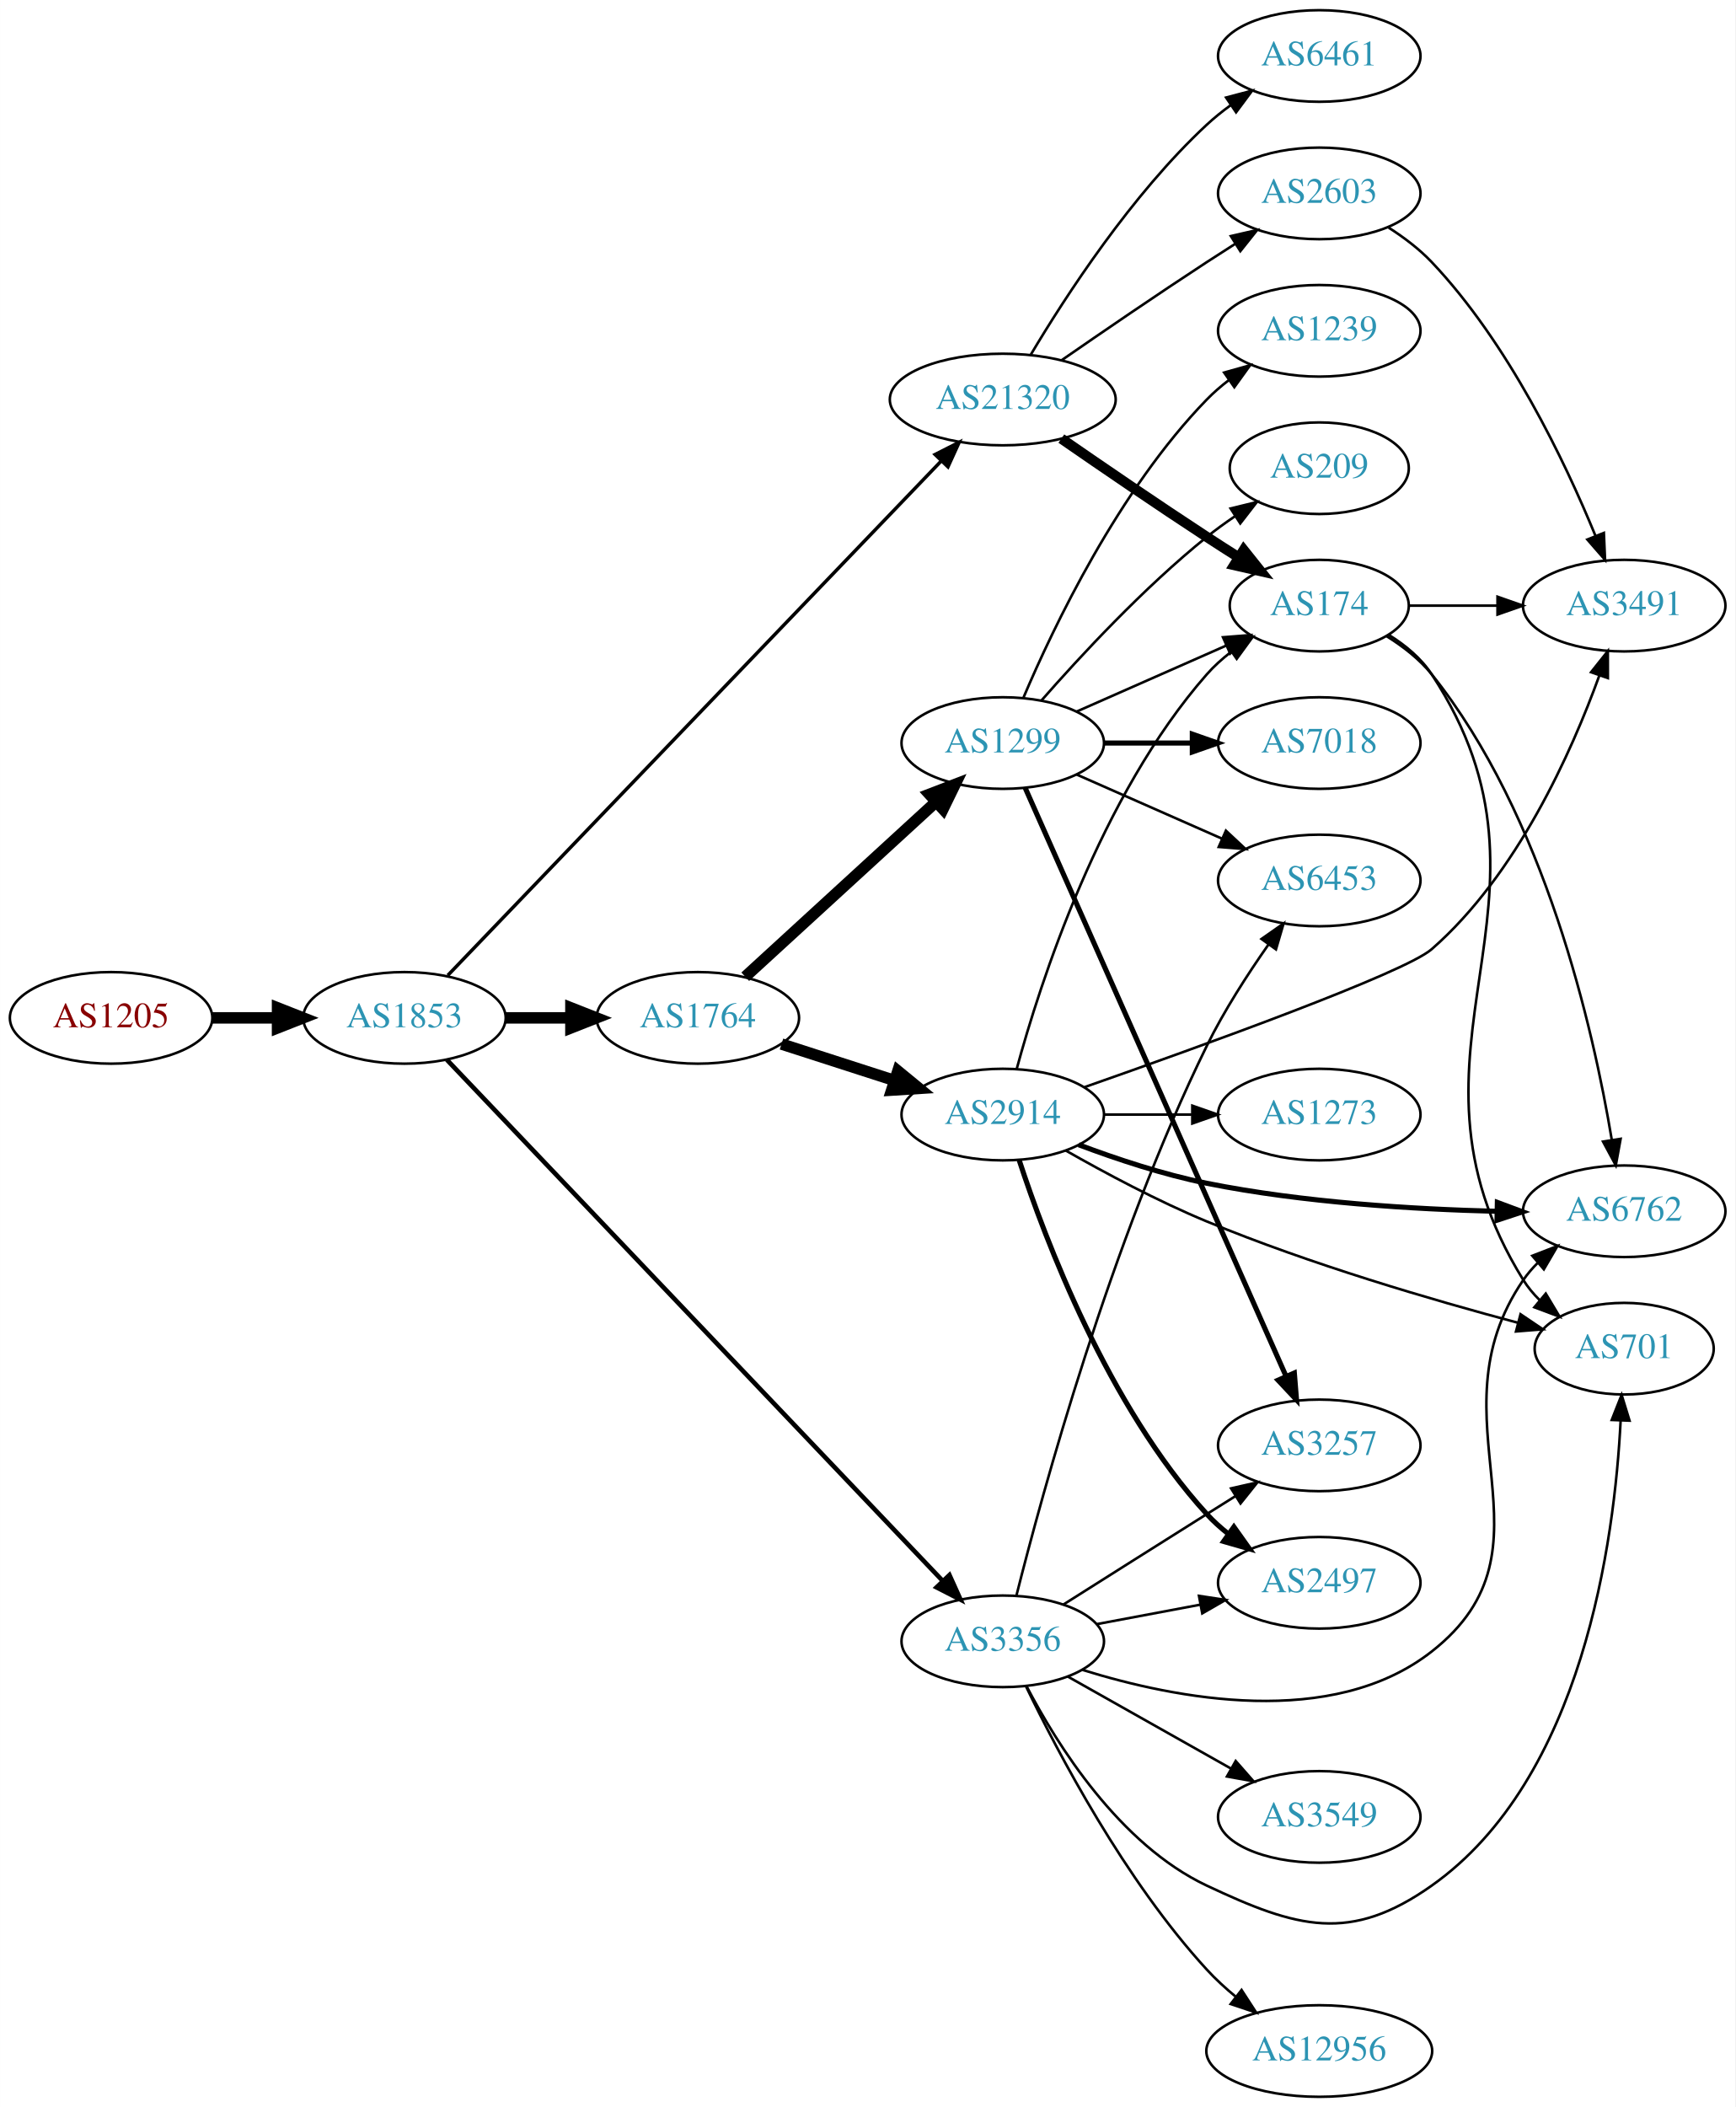
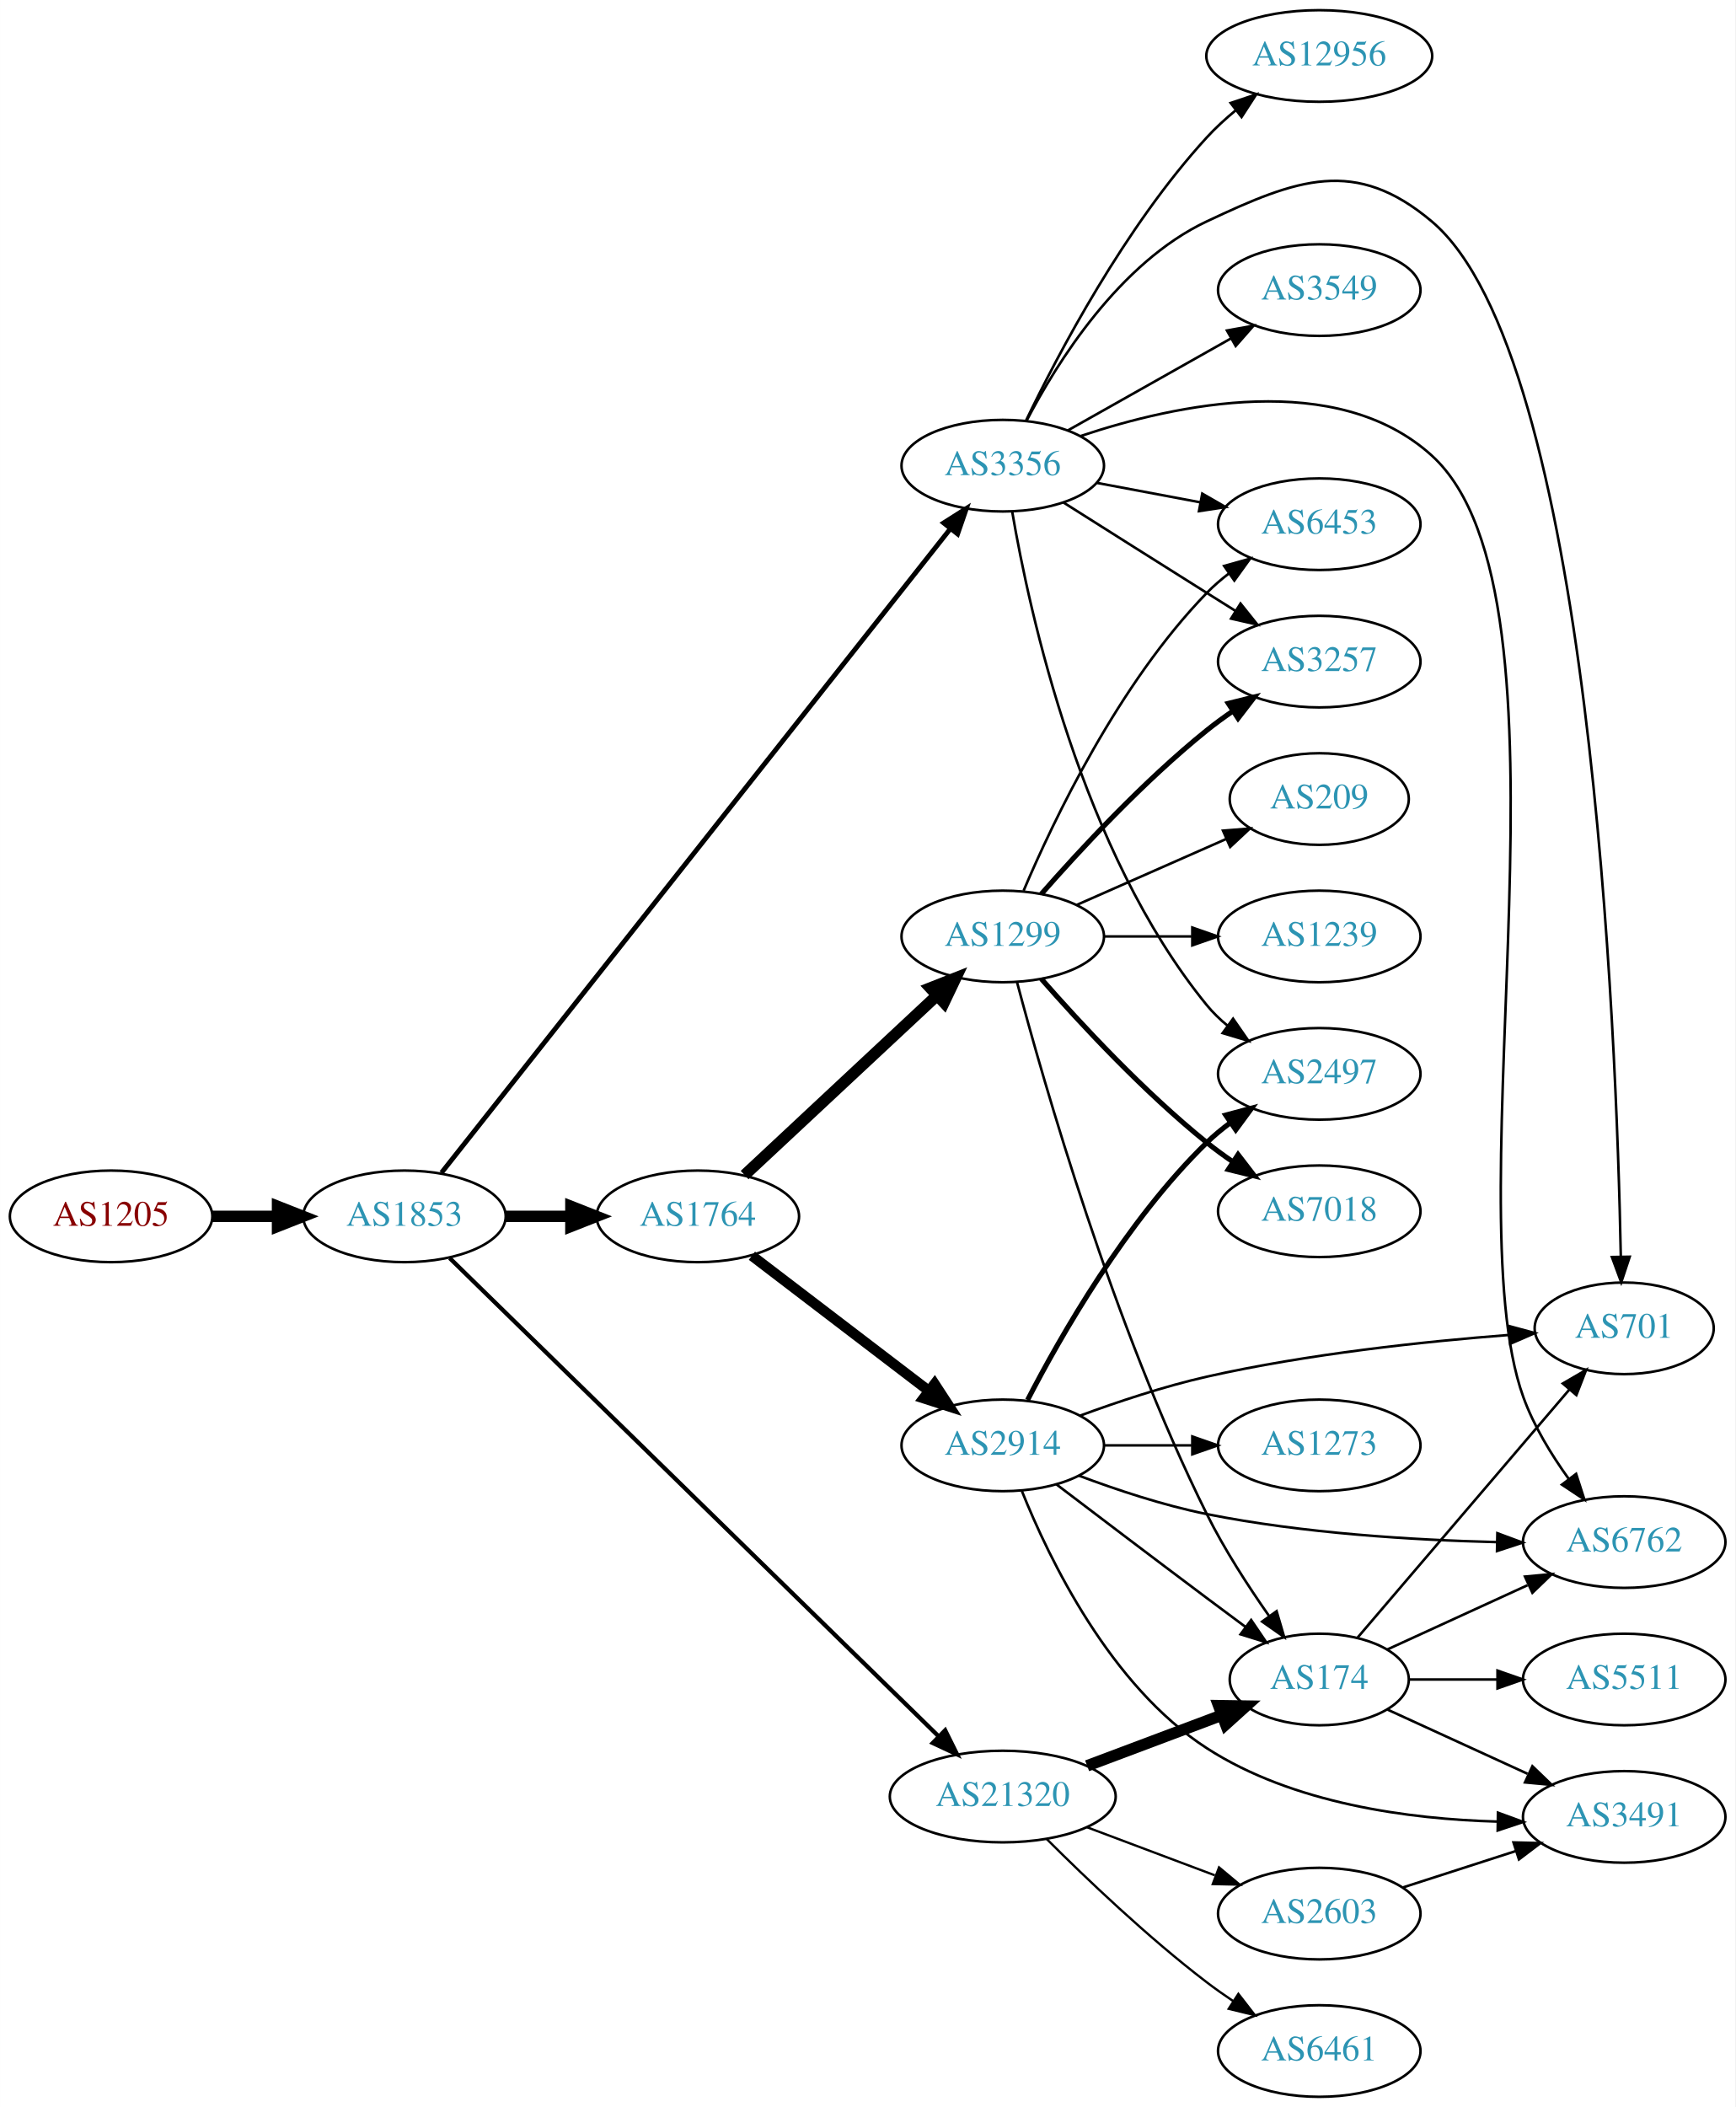
<svg xmlns="http://www.w3.org/2000/svg" xmlns:xlink="http://www.w3.org/1999/xlink" width="682pt" height="828pt" viewBox="0.00 0.00 681.96 828.00">
  <g id="graph0" class="graph" transform="scale(1 1) rotate(0) translate(4 824)">
    <polygon fill="white" stroke="none" points="-4,4 -4,-824 677.956,-824 677.956,4 -4,4" />
    <g id="node1" class="node">
      <g id="a_node1">
        <a xlink:href="/asn/1205" xlink:title="AS1205 ~ University Linz [AT]">
-           <ellipse fill="#ffffff" stroke="black" cx="39.647" cy="-424" rx="39.794" ry="18" />
-           <text text-anchor="middle" x="39.647" y="-420.3" font-family="Times,serif" font-size="14.00" fill="#880000">AS1205</text>
+           <ellipse fill="#ffffff" stroke="black" cx="39.647" cy="-346" rx="39.794" ry="18" />
+           <text text-anchor="middle" x="39.647" y="-342.3" font-family="Times,serif" font-size="14.00" fill="#880000">AS1205</text>
        </a>
      </g>
    </g>
    <g id="node2" class="node">
      <g id="a_node2">
        <a xlink:href="/asn/1853" xlink:title="AS1853 ~ ACOnet Backbone [AT]">
-           <ellipse fill="#ffffff" stroke="black" cx="154.939" cy="-424" rx="39.794" ry="18" />
-           <text text-anchor="middle" x="154.939" y="-420.3" font-family="Times,serif" font-size="14.00" fill="#2c94b3">AS1853</text>
+           <ellipse fill="#ffffff" stroke="black" cx="154.939" cy="-346" rx="39.794" ry="18" />
+           <text text-anchor="middle" x="154.939" y="-342.3" font-family="Times,serif" font-size="14.00" fill="#2c94b3">AS1853</text>
        </a>
      </g>
    </g>
    <g id="edge1" class="edge">
-       <path fill="none" stroke="black" stroke-width="4.5" d="M79.319,-424C87.522,-424 96.286,-424 104.818,-424" />
-       <polygon fill="black" stroke="black" stroke-width="4.5" points="105.057,-427.938 115.057,-424 105.057,-420.063 105.057,-427.938" />
+       <path fill="none" stroke="black" stroke-width="4.5" d="M79.319,-346C87.522,-346 96.286,-346 104.818,-346" />
+       <polygon fill="black" stroke="black" stroke-width="4.5" points="105.057,-349.938 115.057,-346 105.057,-342.063 105.057,-349.938" />
    </g>
    <g id="node3" class="node">
      <g id="a_node3">
-         <a xlink:href="/asn/21320" xlink:title="AS21320 ~ GEANT Vereniging [EU]">
-           <ellipse fill="#ffffff" stroke="black" cx="390.075" cy="-667" rx="44.393" ry="18" />
-           <text text-anchor="middle" x="390.075" y="-663.3" font-family="Times,serif" font-size="14.00" fill="#2c94b3">AS21320</text>
+         <a xlink:href="/asn/1764" xlink:title="AS1764 ~ NEXTLAYER-AS [AT]">
+           <ellipse fill="#ffffff" stroke="black" cx="270.232" cy="-346" rx="39.794" ry="18" />
+           <text text-anchor="middle" x="270.232" y="-342.3" font-family="Times,serif" font-size="14.00" fill="#2c94b3">AS1764</text>
        </a>
      </g>
    </g>
    <g id="edge2" class="edge">
-       <path fill="none" stroke="black" stroke-width="1.35" d="M171.964,-440.702C212.391,-482.84 318.661,-593.607 365.885,-642.829" />
-       <polygon fill="black" stroke="black" stroke-width="1.35" points="363.49,-645.388 372.938,-650.181 368.541,-640.542 363.49,-645.388" />
+       <path fill="none" stroke="black" stroke-width="4.5" d="M194.612,-346C202.815,-346 211.579,-346 220.111,-346" />
+       <polygon fill="black" stroke="black" stroke-width="4.5" points="220.35,-349.938 230.35,-346 220.35,-342.063 220.35,-349.938" />
    </g>
    <g id="node4" class="node">
      <g id="a_node4">
-         <a xlink:href="/asn/1764" xlink:title="AS1764 ~ NEXTLAYER-AS [AT]">
-           <ellipse fill="#ffffff" stroke="black" cx="270.232" cy="-424" rx="39.794" ry="18" />
-           <text text-anchor="middle" x="270.232" y="-420.3" font-family="Times,serif" font-size="14.00" fill="#2c94b3">AS1764</text>
+         <a xlink:href="/asn/3356" xlink:title="AS3356 ~ Level 3 Parent, LLC [US]">
+           <ellipse fill="#ffffff" stroke="black" cx="390.075" cy="-641" rx="39.794" ry="18" />
+           <text text-anchor="middle" x="390.075" y="-637.3" font-family="Times,serif" font-size="14.00" fill="#2c94b3">AS3356</text>
        </a>
      </g>
    </g>
    <g id="edge3" class="edge">
-       <path fill="none" stroke="black" stroke-width="4.5" d="M194.612,-424C202.815,-424 211.579,-424 220.111,-424" />
-       <polygon fill="black" stroke="black" stroke-width="4.5" points="220.35,-427.938 230.35,-424 220.35,-420.063 220.35,-427.938" />
+       <path fill="none" stroke="black" stroke-width="1.895" d="M169.481,-363.136C208.848,-412.948 323.377,-557.869 369.495,-616.225" />
+       <polygon fill="black" stroke="black" stroke-width="1.895" points="366.84,-618.509 375.786,-624.185 372.332,-614.169 366.84,-618.509" />
    </g>
    <g id="node5" class="node">
      <g id="a_node5">
-         <a xlink:href="/asn/3356" xlink:title="AS3356 ~ Level 3 Parent, LLC [US]">
-           <ellipse fill="#ffffff" stroke="black" cx="390.075" cy="-179" rx="39.794" ry="18" />
-           <text text-anchor="middle" x="390.075" y="-175.3" font-family="Times,serif" font-size="14.00" fill="#2c94b3">AS3356</text>
+         <a xlink:href="/asn/21320" xlink:title="AS21320 ~ GEANT Vereniging [EU]">
+           <ellipse fill="#ffffff" stroke="black" cx="390.075" cy="-118" rx="44.393" ry="18" />
+           <text text-anchor="middle" x="390.075" y="-114.3" font-family="Times,serif" font-size="14.00" fill="#2c94b3">AS21320</text>
        </a>
      </g>
    </g>
    <g id="edge4" class="edge">
-       <path fill="none" stroke="black" stroke-width="1.8" d="M171.598,-407.544C211.912,-365.179 319.4,-252.22 366.469,-202.757" />
-       <polygon fill="black" stroke="black" stroke-width="1.8" points="369.126,-205.041 373.484,-195.384 364.055,-200.216 369.126,-205.041" />
+       <path fill="none" stroke="black" stroke-width="1.658" d="M172.706,-329.603C213.354,-289.85 317.291,-188.202 364.764,-141.775" />
+       <polygon fill="black" stroke="black" stroke-width="1.658" points="367.445,-144.049 372.147,-134.555 362.551,-139.045 367.445,-144.049" />
    </g>
    <g id="node6" class="node">
      <g id="a_node6">
-         <a xlink:href="/asn/2603" xlink:title="AS2603 ~ NORDUnet [NO]">
-           <ellipse fill="#ffffff" stroke="black" cx="514.467" cy="-748" rx="39.794" ry="18" />
-           <text text-anchor="middle" x="514.467" y="-744.3" font-family="Times,serif" font-size="14.00" fill="#2c94b3">AS2603</text>
+         <a xlink:href="/asn/1299" xlink:title="AS1299 ~ Telia Carrier [EU]">
+           <ellipse fill="#ffffff" stroke="black" cx="390.075" cy="-456" rx="39.794" ry="18" />
+           <text text-anchor="middle" x="390.075" y="-452.3" font-family="Times,serif" font-size="14.00" fill="#2c94b3">AS1299</text>
        </a>
      </g>
    </g>
    <g id="edge5" class="edge">
-       <path fill="none" stroke="black" d="M413.106,-682.367C428.908,-693.305 450.765,-708.261 470.271,-721 473.853,-723.339 477.624,-725.759 481.384,-728.144" />
-       <polygon fill="black" stroke="black" points="479.717,-731.231 490.045,-733.596 483.446,-725.307 479.717,-731.231" />
+       <path fill="none" stroke="black" stroke-width="4.5" d="M288.62,-362.231C308.551,-380.835 341.38,-411.479 364.056,-432.646" />
+       <polygon fill="black" stroke="black" stroke-width="4.5" points="361.619,-435.757 371.616,-439.703 366.992,-430 361.619,-435.757" />
    </g>
    <g id="node7" class="node">
      <g id="a_node7">
-         <a xlink:href="/asn/6461" xlink:title="AS6461 ~ Zayo Bandwidth [US]">
-           <ellipse fill="#ffffff" stroke="black" cx="514.467" cy="-802" rx="39.794" ry="18" />
-           <text text-anchor="middle" x="514.467" y="-798.3" font-family="Times,serif" font-size="14.00" fill="#2c94b3">AS6461</text>
+         <a xlink:href="/asn/2914" xlink:title="AS2914 ~ NTT America, Inc. [US]">
+           <ellipse fill="#ffffff" stroke="black" cx="390.075" cy="-256" rx="39.794" ry="18" />
+           <text text-anchor="middle" x="390.075" y="-252.3" font-family="Times,serif" font-size="14.00" fill="#2c94b3">AS2914</text>
        </a>
      </g>
    </g>
    <g id="edge6" class="edge">
-       <path fill="none" stroke="black" d="M401.121,-684.671C414.692,-707.472 440.624,-747.472 470.271,-775 473.177,-777.699 476.391,-780.28 479.715,-782.703" />
-       <polygon fill="black" stroke="black" points="477.85,-785.667 488.093,-788.375 481.774,-779.87 477.85,-785.667" />
+       <path fill="none" stroke="black" stroke-width="4.05" d="M291.49,-330.528C310.662,-315.887 339.61,-293.778 361.002,-277.44" />
+       <polygon fill="black" stroke="black" stroke-width="4.05" points="363.285,-280.156 369.081,-271.27 358.983,-274.523 363.285,-280.156" />
    </g>
    <g id="node8" class="node">
      <g id="a_node8">
-         <a xlink:href="/asn/174" xlink:title="AS174 ~ Cogent Communications [US]">
-           <ellipse fill="#ffffff" stroke="black" cx="514.467" cy="-586" rx="35.194" ry="18" />
-           <text text-anchor="middle" x="514.467" y="-582.3" font-family="Times,serif" font-size="14.00" fill="#2c94b3">AS174</text>
-         </a>
-       </g>
-     </g>
-     <g id="edge7" class="edge">
-       <path fill="none" stroke="black" stroke-width="4" d="M413.106,-651.633C428.908,-640.695 450.765,-625.739 470.271,-613 474.316,-610.358 478.601,-607.615 482.84,-604.933" />
-       <polygon fill="black" stroke="black" stroke-width="4" points="484.777,-607.85 491.385,-599.568 481.055,-601.921 484.777,-607.85" />
+         <a xlink:href="/asn/6762" xlink:title="AS6762 ~ TELECOM ITALIA SPARKLE S.p.A. [IT]">
+           <ellipse fill="#ffffff" stroke="black" cx="634.31" cy="-218" rx="39.794" ry="18" />
+           <text text-anchor="middle" x="634.31" y="-214.3" font-family="Times,serif" font-size="14.00" fill="#2c94b3">AS6762</text>
+         </a>
+       </g>
+     </g>
+     <g id="edge26" class="edge">
+       <path fill="none" stroke="black" d="M420.743,-652.659C457.951,-665.113 521.377,-678.834 558.663,-645 619.841,-589.486 566.616,-352.703 594.663,-275 598.766,-263.635 605.652,-252.36 612.485,-242.875" />
+       <polygon fill="black" stroke="black" points="615.416,-244.801 618.663,-234.716 609.836,-240.575 615.416,-244.801" />
    </g>
    <g id="node10" class="node">
      <g id="a_node10">
-         <a xlink:href="/asn/1299" xlink:title="AS1299 ~ Telia Carrier [EU]">
-           <ellipse fill="#ffffff" stroke="black" cx="390.075" cy="-532" rx="39.794" ry="18" />
-           <text text-anchor="middle" x="390.075" y="-528.3" font-family="Times,serif" font-size="14.00" fill="#2c94b3">AS1299</text>
-         </a>
-       </g>
-     </g>
-     <g id="edge9" class="edge">
-       <path fill="none" stroke="black" stroke-width="4.5" d="M288.875,-440.169C308.747,-458.382 341.21,-488.133 363.779,-508.817" />
-       <polygon fill="black" stroke="black" stroke-width="4.5" points="361.28,-511.867 371.312,-515.721 366.6,-506.061 361.28,-511.867" />
-     </g>
-     <g id="node11" class="node">
-       <g id="a_node11">
-         <a xlink:href="/asn/2914" xlink:title="AS2914 ~ NTT America, Inc. [US]">
-           <ellipse fill="#ffffff" stroke="black" cx="390.075" cy="-386" rx="39.794" ry="18" />
-           <text text-anchor="middle" x="390.075" y="-382.3" font-family="Times,serif" font-size="14.00" fill="#2c94b3">AS2914</text>
-         </a>
-       </g>
-     </g>
-     <g id="edge10" class="edge">
-       <path fill="none" stroke="black" stroke-width="4.5" d="M303.122,-413.717C316.746,-409.323 332.832,-404.136 347.382,-399.445" />
-       <polygon fill="black" stroke="black" stroke-width="4.5" points="348.851,-403.108 357.16,-396.292 346.434,-395.613 348.851,-403.108" />
-     </g>
-     <g id="node13" class="node">
-       <g id="a_node13">
+         <a xlink:href="/asn/2497" xlink:title="AS2497 ~ Internet Initiative Japan Inc. [JP]">
+           <ellipse fill="#ffffff" stroke="black" cx="514.467" cy="-402" rx="39.794" ry="18" />
+           <text text-anchor="middle" x="514.467" y="-398.3" font-family="Times,serif" font-size="14.00" fill="#2c94b3">AS2497</text>
+         </a>
+       </g>
+     </g>
+     <g id="edge25" class="edge">
+       <path fill="none" stroke="black" d="M393.8,-622.861C400.495,-583.596 420.939,-489.405 470.271,-429 472.649,-426.089 475.427,-423.4 478.408,-420.94" />
+       <polygon fill="black" stroke="black" points="480.599,-423.675 486.635,-414.968 476.487,-418.01 480.599,-423.675" />
+     </g>
+     <g id="node12" class="node">
+       <g id="a_node12">
+         <a xlink:href="/asn/701" xlink:title="AS701 ~ UUNET [US]">
+           <ellipse fill="#ffffff" stroke="black" cx="634.31" cy="-302" rx="35.194" ry="18" />
+           <text text-anchor="middle" x="634.31" y="-298.3" font-family="Times,serif" font-size="14.00" fill="#2c94b3">AS701</text>
+         </a>
+       </g>
+     </g>
+     <g id="edge23" class="edge">
+       <path fill="none" stroke="black" d="M399.366,-658.515C411.341,-681.491 435.875,-720.785 470.271,-737 505.806,-753.751 528.627,-762.321 558.663,-737 621.089,-684.374 631.31,-417.912 632.983,-330.106" />
+       <polygon fill="black" stroke="black" points="636.483,-330.137 633.151,-320.08 629.484,-330.02 636.483,-330.137" />
+     </g>
+     <g id="node14" class="node">
+       <g id="a_node14">
        <a xlink:href="/asn/3257" xlink:title="AS3257 ~ GTT [DE]">
-           <ellipse fill="#ffffff" stroke="black" cx="514.467" cy="-256" rx="39.794" ry="18" />
-           <text text-anchor="middle" x="514.467" y="-252.3" font-family="Times,serif" font-size="14.00" fill="#2c94b3">AS3257</text>
-         </a>
-       </g>
-     </g>
-     <g id="edge22" class="edge">
-       <path fill="none" stroke="black" d="M413.931,-193.468C429.741,-203.467 451.27,-217.064 470.271,-229 473.894,-231.276 477.69,-233.656 481.464,-236.019" />
-       <polygon fill="black" stroke="black" points="479.806,-239.11 490.14,-241.446 483.519,-233.176 479.806,-239.11" />
-     </g>
-     <g id="node15" class="node">
-       <g id="a_node15">
-         <a xlink:href="/asn/6453" xlink:title="AS6453 ~ TATA COMMUNICATIONS (AMERICA) INC [US]">
-           <ellipse fill="#ffffff" stroke="black" cx="514.467" cy="-478" rx="39.794" ry="18" />
-           <text text-anchor="middle" x="514.467" y="-474.3" font-family="Times,serif" font-size="14.00" fill="#2c94b3">AS6453</text>
-         </a>
-       </g>
-     </g>
-     <g id="edge20" class="edge">
-       <path fill="none" stroke="black" d="M395.434,-196.94C405.529,-236.989 432.559,-336.197 470.271,-413 477.029,-426.762 486.252,-441.058 494.441,-452.726" />
-       <polygon fill="black" stroke="black" points="491.767,-455.004 500.443,-461.085 497.453,-450.921 491.767,-455.004" />
-     </g>
-     <g id="node17" class="node">
-       <g id="a_node17">
-         <a xlink:href="/asn/6762" xlink:title="AS6762 ~ TELECOM ITALIA SPARKLE S.p.A. [IT]">
-           <ellipse fill="#ffffff" stroke="black" cx="634.31" cy="-348" rx="39.794" ry="18" />
-           <text text-anchor="middle" x="634.31" y="-344.3" font-family="Times,serif" font-size="14.00" fill="#2c94b3">AS6762</text>
-         </a>
-       </g>
-     </g>
-     <g id="edge17" class="edge">
-       <path fill="none" stroke="black" d="M421.276,-167.82C457.872,-156.404 519.486,-144.31 558.663,-175 611.274,-216.214 556.851,-265.893 594.663,-321 596.313,-323.404 598.252,-325.662 600.368,-327.768" />
-       <polygon fill="black" stroke="black" points="598.196,-330.516 608.079,-334.333 602.733,-325.186 598.196,-330.516" />
+           <ellipse fill="#ffffff" stroke="black" cx="514.467" cy="-564" rx="39.794" ry="18" />
+           <text text-anchor="middle" x="514.467" y="-560.3" font-family="Times,serif" font-size="14.00" fill="#2c94b3">AS3257</text>
+         </a>
+       </g>
+     </g>
+     <g id="edge28" class="edge">
+       <path fill="none" stroke="black" d="M413.931,-626.532C429.741,-616.533 451.27,-602.936 470.271,-591 473.894,-588.724 477.69,-586.344 481.464,-583.981" />
+       <polygon fill="black" stroke="black" points="483.519,-586.824 490.14,-578.554 479.806,-580.89 483.519,-586.824" />
    </g>
    <g id="node18" class="node">
      <g id="a_node18">
-         <a xlink:href="/asn/701" xlink:title="AS701 ~ UUNET [US]">
-           <ellipse fill="#ffffff" stroke="black" cx="634.31" cy="-294" rx="35.194" ry="18" />
-           <text text-anchor="middle" x="634.31" y="-290.3" font-family="Times,serif" font-size="14.00" fill="#2c94b3">AS701</text>
-         </a>
-       </g>
-     </g>
-     <g id="edge18" class="edge">
-       <path fill="none" stroke="black" d="M399.366,-161.485C411.341,-138.509 435.875,-99.215 470.271,-83 505.806,-66.249 526.585,-60.322 558.663,-83 618.123,-125.036 630.531,-218.599 632.911,-265.723" />
-       <polygon fill="black" stroke="black" points="629.418,-265.986 633.302,-275.844 636.413,-265.716 629.418,-265.986" />
-     </g>
-     <g id="node19" class="node">
-       <g id="a_node19">
-         <a xlink:href="/asn/2497" xlink:title="AS2497 ~ Internet Initiative Japan Inc. [JP]">
-           <ellipse fill="#ffffff" stroke="black" cx="514.467" cy="-202" rx="39.794" ry="18" />
-           <text text-anchor="middle" x="514.467" y="-198.3" font-family="Times,serif" font-size="14.00" fill="#2c94b3">AS2497</text>
-         </a>
-       </g>
-     </g>
-     <g id="edge19" class="edge">
-       <path fill="none" stroke="black" d="M427.135,-185.776C439.834,-188.163 454.28,-190.878 467.674,-193.395" />
-       <polygon fill="black" stroke="black" points="467.191,-196.865 477.665,-195.272 468.484,-189.985 467.191,-196.865" />
-     </g>
-     <g id="node20" class="node">
-       <g id="a_node20">
-         <a xlink:href="/asn/12956" xlink:title="AS12956 ~ TELXIUS [ES]">
-           <ellipse fill="#ffffff" stroke="black" cx="514.467" cy="-18" rx="44.393" ry="18" />
-           <text text-anchor="middle" x="514.467" y="-14.3" font-family="Times,serif" font-size="14.00" fill="#2c94b3">AS12956</text>
-         </a>
-       </g>
-     </g>
-     <g id="edge21" class="edge">
-       <path fill="none" stroke="black" d="M399.209,-161.3C411.85,-135.032 438.131,-85.065 470.271,-50 473.73,-46.227 477.689,-42.601 481.775,-39.234" />
-       <polygon fill="black" stroke="black" points="483.928,-41.994 489.693,-33.105 479.643,-36.459 483.928,-41.994" />
+         <a xlink:href="/asn/6453" xlink:title="AS6453 ~ TATA COMMUNICATIONS (AMERICA) INC [US]">
+           <ellipse fill="#ffffff" stroke="black" cx="514.467" cy="-618" rx="39.794" ry="18" />
+           <text text-anchor="middle" x="514.467" y="-614.3" font-family="Times,serif" font-size="14.00" fill="#2c94b3">AS6453</text>
+         </a>
+       </g>
+     </g>
+     <g id="edge24" class="edge">
+       <path fill="none" stroke="black" d="M427.135,-634.224C439.834,-631.837 454.28,-629.122 467.674,-626.605" />
+       <polygon fill="black" stroke="black" points="468.484,-630.015 477.665,-624.728 467.191,-623.135 468.484,-630.015" />
    </g>
    <g id="node21" class="node">
      <g id="a_node21">
        <a xlink:href="/asn/3549" xlink:title="AS3549 ~ Level 3 Parent, LLC [US]">
-           <ellipse fill="#ffffff" stroke="black" cx="514.467" cy="-110" rx="39.794" ry="18" />
-           <text text-anchor="middle" x="514.467" y="-106.3" font-family="Times,serif" font-size="14.00" fill="#2c94b3">AS3549</text>
-         </a>
-       </g>
-     </g>
-     <g id="edge23" class="edge">
-       <path fill="none" stroke="black" d="M415.549,-165.203C433.939,-154.835 459.351,-140.509 479.678,-129.049" />
-       <polygon fill="black" stroke="black" points="481.624,-131.97 488.616,-124.01 478.186,-125.872 481.624,-131.97" />
+           <ellipse fill="#ffffff" stroke="black" cx="514.467" cy="-710" rx="39.794" ry="18" />
+           <text text-anchor="middle" x="514.467" y="-706.3" font-family="Times,serif" font-size="14.00" fill="#2c94b3">AS3549</text>
+         </a>
+       </g>
+     </g>
+     <g id="edge22" class="edge">
+       <path fill="none" stroke="black" d="M415.549,-654.797C433.939,-665.165 459.351,-679.491 479.678,-690.951" />
+       <polygon fill="black" stroke="black" points="478.186,-694.128 488.616,-695.99 481.624,-688.03 478.186,-694.128" />
+     </g>
+     <g id="node22" class="node">
+       <g id="a_node22">
+         <a xlink:href="/asn/12956" xlink:title="AS12956 ~ TELXIUS [ES]">
+           <ellipse fill="#ffffff" stroke="black" cx="514.467" cy="-802" rx="44.393" ry="18" />
+           <text text-anchor="middle" x="514.467" y="-798.3" font-family="Times,serif" font-size="14.00" fill="#2c94b3">AS12956</text>
+         </a>
+       </g>
+     </g>
+     <g id="edge27" class="edge">
+       <path fill="none" stroke="black" d="M399.209,-658.7C411.85,-684.968 438.131,-734.935 470.271,-770 473.73,-773.773 477.689,-777.399 481.775,-780.766" />
+       <polygon fill="black" stroke="black" points="479.643,-783.541 489.693,-786.895 483.928,-778.006 479.643,-783.541" />
+     </g>
+     <g id="node11" class="node">
+       <g id="a_node11">
+         <a xlink:href="/asn/174" xlink:title="AS174 ~ Cogent Communications [US]">
+           <ellipse fill="#ffffff" stroke="black" cx="514.467" cy="-164" rx="35.194" ry="18" />
+           <text text-anchor="middle" x="514.467" y="-160.3" font-family="Times,serif" font-size="14.00" fill="#2c94b3">AS174</text>
+         </a>
+       </g>
+     </g>
+     <g id="edge21" class="edge">
+       <path fill="none" stroke="black" stroke-width="4.5" d="M423.232,-130.086C439.454,-136.183 459.221,-143.612 476.114,-149.961" />
+       <polygon fill="black" stroke="black" stroke-width="4.5" points="474.934,-153.724 485.68,-153.556 477.705,-146.353 474.934,-153.724" />
+     </g>
+     <g id="node19" class="node">
+       <g id="a_node19">
+         <a xlink:href="/asn/6461" xlink:title="AS6461 ~ Zayo Bandwidth [US]">
+           <ellipse fill="#ffffff" stroke="black" cx="514.467" cy="-18" rx="39.794" ry="18" />
+           <text text-anchor="middle" x="514.467" y="-14.3" font-family="Times,serif" font-size="14.00" fill="#2c94b3">AS6461</text>
+         </a>
+       </g>
+     </g>
+     <g id="edge19" class="edge">
+       <path fill="none" stroke="black" stroke-width="0.9" d="M407.27,-101.385C422.743,-85.93 447.078,-62.693 470.271,-45 473.593,-42.465 477.161,-39.947 480.77,-37.525" />
+       <polygon fill="black" stroke="black" stroke-width="0.9" points="482.679,-40.458 489.17,-32.085 478.874,-34.583 482.679,-40.458" />
+     </g>
+     <g id="node20" class="node">
+       <g id="a_node20">
+         <a xlink:href="/asn/2603" xlink:title="AS2603 ~ NORDUnet [NO]">
+           <ellipse fill="#ffffff" stroke="black" cx="514.467" cy="-72" rx="39.794" ry="18" />
+           <text text-anchor="middle" x="514.467" y="-68.3" font-family="Times,serif" font-size="14.00" fill="#2c94b3">AS2603</text>
+         </a>
+       </g>
+     </g>
+     <g id="edge20" class="edge">
+       <path fill="none" stroke="black" stroke-width="0.9" d="M423.232,-105.914C438.599,-100.139 457.146,-93.168 473.419,-87.052" />
+       <polygon fill="black" stroke="black" stroke-width="0.9" points="475.079,-90.167 483.208,-83.373 472.616,-83.615 475.079,-90.167" />
+     </g>
+     <g id="edge13" class="edge">
+       <path fill="none" stroke="black" d="M395.687,-438.018C406.096,-398.811 433.407,-303.199 470.271,-229 477.141,-215.173 486.454,-200.776 494.673,-189.057" />
+       <polygon fill="black" stroke="black" points="497.704,-190.837 500.687,-180.671 492.015,-186.757 497.704,-190.837" />
+     </g>
+     <g id="edge14" class="edge">
+       <path fill="none" stroke="black" stroke-width="2" d="M405.227,-472.663C420.329,-489.894 445.45,-517.024 470.271,-537 473.526,-539.62 477.052,-542.192 480.636,-544.646" />
+       <polygon fill="black" stroke="black" stroke-width="2" points="478.724,-547.577 489.009,-550.121 482.555,-541.719 478.724,-547.577" />
+     </g>
+     <g id="node15" class="node">
+       <g id="a_node15">
+         <a xlink:href="/asn/1239" xlink:title="AS1239 ~ Sprint [US]">
+           <ellipse fill="#ffffff" stroke="black" cx="514.467" cy="-456" rx="39.794" ry="18" />
+           <text text-anchor="middle" x="514.467" y="-452.3" font-family="Times,serif" font-size="14.00" fill="#2c94b3">AS1239</text>
+         </a>
+       </g>
+     </g>
+     <g id="edge15" class="edge">
+       <path fill="none" stroke="black" d="M429.801,-456C440.739,-456 452.79,-456 464.256,-456" />
+       <polygon fill="black" stroke="black" points="464.573,-459.5 474.573,-456 464.573,-452.5 464.573,-459.5" />
+     </g>
+     <g id="node16" class="node">
+       <g id="a_node16">
+         <a xlink:href="/asn/7018" xlink:title="AS7018 ~ AT&amp;T Services, Inc. [US]">
+           <ellipse fill="#ffffff" stroke="black" cx="514.467" cy="-348" rx="39.794" ry="18" />
+           <text text-anchor="middle" x="514.467" y="-344.3" font-family="Times,serif" font-size="14.00" fill="#2c94b3">AS7018</text>
+         </a>
+       </g>
+     </g>
+     <g id="edge16" class="edge">
+       <path fill="none" stroke="black" stroke-width="2" d="M405.227,-439.337C420.329,-422.106 445.45,-394.976 470.271,-375 473.526,-372.38 477.052,-369.808 480.636,-367.354" />
+       <polygon fill="black" stroke="black" stroke-width="2" points="482.555,-370.281 489.009,-361.879 478.724,-364.423 482.555,-370.281" />
+     </g>
+     <g id="node17" class="node">
+       <g id="a_node17">
+         <a xlink:href="/asn/209" xlink:title="AS209 ~ CenturyLink Communications, LLC [US]">
+           <ellipse fill="#ffffff" stroke="black" cx="514.467" cy="-510" rx="35.194" ry="18" />
+           <text text-anchor="middle" x="514.467" y="-506.3" font-family="Times,serif" font-size="14.00" fill="#2c94b3">AS209</text>
+         </a>
+       </g>
+     </g>
+     <g id="edge17" class="edge">
+       <path fill="none" stroke="black" d="M419.154,-468.389C436.583,-476.078 459.14,-486.031 477.824,-494.274" />
+       <polygon fill="black" stroke="black" points="476.631,-497.573 487.193,-498.408 479.457,-491.169 476.631,-497.573" />
+     </g>
+     <g id="edge18" class="edge">
+       <path fill="none" stroke="black" d="M398.266,-473.975C410.032,-501.682 435.607,-555.348 470.271,-591 472.891,-593.695 475.832,-596.239 478.914,-598.608" />
+       <polygon fill="black" stroke="black" points="477.081,-601.597 487.283,-604.455 481.09,-595.859 477.081,-601.597" />
+     </g>
+     <g id="edge7" class="edge">
+       <path fill="none" stroke="black" d="M419.91,-244.139C434.71,-238.575 453.18,-232.428 470.271,-229 508.045,-221.423 551.623,-218.789 584.217,-217.986" />
+       <polygon fill="black" stroke="black" points="584.463,-221.482 594.392,-217.786 584.325,-214.484 584.463,-221.482" />
    </g>
    <g id="node9" class="node">
      <g id="a_node9">
        <a xlink:href="/asn/3491" xlink:title="AS3491 ~ PCCW Global, Inc. [US]">
-           <ellipse fill="#ffffff" stroke="black" cx="634.31" cy="-586" rx="39.794" ry="18" />
-           <text text-anchor="middle" x="634.31" y="-582.3" font-family="Times,serif" font-size="14.00" fill="#2c94b3">AS3491</text>
+           <ellipse fill="#ffffff" stroke="black" cx="634.31" cy="-110" rx="39.794" ry="18" />
+           <text text-anchor="middle" x="634.31" y="-106.3" font-family="Times,serif" font-size="14.00" fill="#2c94b3">AS3491</text>
        </a>
      </g>
    </g>
    <g id="edge8" class="edge">
-       <path fill="none" stroke="black" d="M541.743,-734.543C547.753,-730.697 553.796,-726.135 558.663,-721 588.823,-689.181 610.934,-642.854 622.958,-613.584" />
-       <polygon fill="black" stroke="black" points="626.329,-614.579 626.787,-603.994 619.828,-611.984 626.329,-614.579" />
+       <path fill="none" stroke="black" d="M397.593,-238.065C408.314,-211.322 432.34,-161.52 470.271,-137 504.117,-115.121 549.907,-109.123 584.344,-108.166" />
+       <polygon fill="black" stroke="black" points="584.692,-111.661 594.641,-108.018 584.592,-104.662 584.692,-111.661" />
+     </g>
+     <g id="edge9" class="edge">
+       <path fill="none" stroke="black" stroke-width="2" d="M399.829,-273.836C412.679,-298.708 438.593,-344.214 470.271,-375 473.115,-377.764 476.288,-380.388 479.588,-382.837" />
+       <polygon fill="black" stroke="black" stroke-width="2" points="477.704,-385.788 487.935,-388.541 481.653,-380.009 477.704,-385.788" />
+     </g>
+     <g id="edge10" class="edge">
+       <path fill="none" stroke="black" d="M411.211,-240.65C427.191,-228.492 450.115,-211.1 470.271,-196 475.152,-192.343 480.355,-188.469 485.399,-184.725" />
+       <polygon fill="black" stroke="black" points="487.699,-187.377 493.65,-178.611 483.532,-181.753 487.699,-187.377" />
+     </g>
+     <g id="edge11" class="edge">
+       <path fill="none" stroke="black" d="M420.356,-267.647C435.112,-273.087 453.41,-279.189 470.271,-283 509.899,-291.957 555.956,-296.83 588.989,-299.391" />
+       <polygon fill="black" stroke="black" points="589.003,-302.901 599.232,-300.143 589.516,-295.92 589.003,-302.901" />
+     </g>
+     <g id="node13" class="node">
+       <g id="a_node13">
+         <a xlink:href="/asn/1273" xlink:title="AS1273 ~ Vodafone Group PLC [EU]">
+           <ellipse fill="#ffffff" stroke="black" cx="514.467" cy="-256" rx="39.794" ry="18" />
+           <text text-anchor="middle" x="514.467" y="-252.3" font-family="Times,serif" font-size="14.00" fill="#2c94b3">AS1273</text>
+         </a>
+       </g>
+     </g>
+     <g id="edge12" class="edge">
+       <path fill="none" stroke="black" d="M429.801,-256C440.739,-256 452.79,-256 464.256,-256" />
+       <polygon fill="black" stroke="black" points="464.573,-259.5 474.573,-256 464.573,-252.5 464.573,-259.5" />
+     </g>
+     <g id="edge30" class="edge">
+       <path fill="none" stroke="black" d="M541.328,-175.851C557.449,-183.238 578.451,-192.862 596.316,-201.048" />
+       <polygon fill="black" stroke="black" points="595.319,-204.441 605.868,-205.425 598.235,-198.077 595.319,-204.441" />
    </g>
    <g id="edge32" class="edge">
-       <path fill="none" stroke="black" d="M549.869,-586C560.693,-586 572.86,-586 584.487,-586" />
-       <polygon fill="black" stroke="black" points="584.518,-589.5 594.518,-586 584.518,-582.5 584.518,-589.5" />
-     </g>
-     <g id="edge30" class="edge">
-       <path fill="none" stroke="black" d="M541.018,-573.942C547.467,-569.926 553.904,-564.933 558.663,-559 603.157,-503.537 622.183,-419.553 629.415,-376.162" />
-       <polygon fill="black" stroke="black" points="632.91,-376.47 631.009,-366.047 625.995,-375.381 632.91,-376.47" />
+       <path fill="none" stroke="black" d="M541.328,-152.149C557.449,-144.762 578.451,-135.138 596.316,-126.952" />
+       <polygon fill="black" stroke="black" points="598.235,-129.923 605.868,-122.575 595.319,-123.559 598.235,-129.923" />
+     </g>
+     <g id="edge33" class="edge">
+       <path fill="none" stroke="black" d="M529.448,-180.372C550.09,-204.545 588.85,-249.935 612.739,-277.911" />
+       <polygon fill="black" stroke="black" points="610.192,-280.317 619.347,-285.649 615.515,-275.771 610.192,-280.317" />
+     </g>
+     <g id="node23" class="node">
+       <g id="a_node23">
+         <a xlink:href="/asn/5511" xlink:title="AS5511 ~ Orange S.A. [FR]">
+           <ellipse fill="#ffffff" stroke="black" cx="634.31" cy="-164" rx="39.794" ry="18" />
+           <text text-anchor="middle" x="634.31" y="-160.3" font-family="Times,serif" font-size="14.00" fill="#2c94b3">AS5511</text>
+         </a>
+       </g>
    </g>
    <g id="edge31" class="edge">
-       <path fill="none" stroke="black" d="M541.79,-574.504C548.243,-570.49 554.488,-565.357 558.663,-559 617.393,-469.581 538.24,-411.892 594.663,-321 596.433,-318.149 598.627,-315.519 601.065,-313.111" />
-       <polygon fill="black" stroke="black" points="603.483,-315.652 608.924,-306.561 599.001,-310.275 603.483,-315.652" />
-     </g>
-     <g id="edge11" class="edge">
-       <path fill="none" stroke="black" d="M419.154,-544.389C436.583,-552.078 459.14,-562.031 477.824,-570.274" />
-       <polygon fill="black" stroke="black" points="476.631,-573.573 487.193,-574.408 479.457,-567.169 476.631,-573.573" />
-     </g>
-     <g id="node12" class="node">
-       <g id="a_node12">
-         <a xlink:href="/asn/7018" xlink:title="AS7018 ~ AT&amp;T Services, Inc. [US]">
-           <ellipse fill="#ffffff" stroke="black" cx="514.467" cy="-532" rx="39.794" ry="18" />
-           <text text-anchor="middle" x="514.467" y="-528.3" font-family="Times,serif" font-size="14.00" fill="#2c94b3">AS7018</text>
-         </a>
-       </g>
-     </g>
-     <g id="edge12" class="edge">
-       <path fill="none" stroke="black" stroke-width="2" d="M429.801,-532C440.739,-532 452.79,-532 464.256,-532" />
-       <polygon fill="black" stroke="black" stroke-width="2" points="464.573,-535.5 474.573,-532 464.573,-528.5 464.573,-535.5" />
-     </g>
-     <g id="edge13" class="edge">
-       <path fill="none" stroke="black" stroke-width="2" d="M398.917,-514.315C419.722,-467.4 476.426,-339.529 501.393,-283.229" />
-       <polygon fill="black" stroke="black" stroke-width="2" points="504.677,-284.455 505.532,-273.895 498.278,-281.617 504.677,-284.455" />
-     </g>
-     <g id="node14" class="node">
-       <g id="a_node14">
-         <a xlink:href="/asn/1239" xlink:title="AS1239 ~ Sprint [US]">
-           <ellipse fill="#ffffff" stroke="black" cx="514.467" cy="-694" rx="39.794" ry="18" />
-           <text text-anchor="middle" x="514.467" y="-690.3" font-family="Times,serif" font-size="14.00" fill="#2c94b3">AS1239</text>
-         </a>
-       </g>
-     </g>
-     <g id="edge14" class="edge">
-       <path fill="none" stroke="black" d="M398.266,-549.975C410.032,-577.682 435.607,-631.348 470.271,-667 472.891,-669.695 475.832,-672.239 478.914,-674.608" />
-       <polygon fill="black" stroke="black" points="477.081,-677.597 487.283,-680.455 481.09,-671.859 477.081,-677.597" />
-     </g>
-     <g id="edge15" class="edge">
-       <path fill="none" stroke="black" d="M419.154,-519.611C436.102,-512.134 457.899,-502.517 476.269,-494.412" />
-       <polygon fill="black" stroke="black" points="477.782,-497.57 485.519,-490.331 474.957,-491.166 477.782,-497.57" />
-     </g>
-     <g id="node16" class="node">
-       <g id="a_node16">
-         <a xlink:href="/asn/209" xlink:title="AS209 ~ CenturyLink Communications, LLC [US]">
-           <ellipse fill="#ffffff" stroke="black" cx="514.467" cy="-640" rx="35.194" ry="18" />
-           <text text-anchor="middle" x="514.467" y="-636.3" font-family="Times,serif" font-size="14.00" fill="#2c94b3">AS209</text>
-         </a>
-       </g>
-     </g>
-     <g id="edge16" class="edge">
-       <path fill="none" stroke="black" d="M405.227,-548.663C420.329,-565.894 445.45,-593.024 470.271,-613 473.776,-615.821 477.594,-618.587 481.462,-621.208" />
-       <polygon fill="black" stroke="black" points="479.613,-624.18 489.908,-626.682 483.42,-618.306 479.613,-624.18" />
-     </g>
-     <g id="edge26" class="edge">
-       <path fill="none" stroke="black" d="M395.53,-403.834C404.673,-437.479 428.308,-511.226 470.271,-559 473.094,-562.214 476.393,-565.178 479.887,-567.871" />
-       <polygon fill="black" stroke="black" points="478.043,-570.851 488.26,-573.654 482.021,-565.091 478.043,-570.851" />
-     </g>
-     <g id="edge28" class="edge">
-       <path fill="none" stroke="black" d="M422.308,-396.813C467.776,-412.747 547.968,-441.66 558.663,-451 592.192,-480.28 613.65,-528.447 624.577,-558.633" />
-       <polygon fill="black" stroke="black" points="621.289,-559.834 627.881,-568.128 627.9,-557.533 621.289,-559.834" />
-     </g>
-     <g id="edge24" class="edge">
-       <path fill="none" stroke="black" stroke-width="2" d="M419.91,-374.139C434.71,-368.575 453.18,-362.428 470.271,-359 508.045,-351.423 551.623,-348.789 584.217,-347.986" />
-       <polygon fill="black" stroke="black" stroke-width="2" points="584.463,-351.482 594.392,-347.786 584.325,-344.484 584.463,-351.482" />
-     </g>
-     <g id="edge25" class="edge">
-       <path fill="none" stroke="black" d="M414.763,-371.912C430.208,-363.112 451.003,-351.979 470.271,-344 510.802,-327.217 559.033,-313.111 592.473,-304.206" />
-       <polygon fill="black" stroke="black" points="593.568,-307.538 602.351,-301.613 591.79,-300.767 593.568,-307.538" />
-     </g>
-     <g id="edge27" class="edge">
-       <path fill="none" stroke="black" stroke-width="2" d="M396.518,-368.125C406.747,-336.884 431.379,-271.621 470.271,-229 472.805,-226.224 475.687,-223.625 478.734,-221.221" />
-       <polygon fill="black" stroke="black" stroke-width="2" points="480.916,-223.965 487.052,-215.327 476.869,-218.253 480.916,-223.965" />
-     </g>
-     <g id="node22" class="node">
-       <g id="a_node22">
-         <a xlink:href="/asn/1273" xlink:title="AS1273 ~ Vodafone Group PLC [EU]">
-           <ellipse fill="#ffffff" stroke="black" cx="514.467" cy="-386" rx="39.794" ry="18" />
-           <text text-anchor="middle" x="514.467" y="-382.3" font-family="Times,serif" font-size="14.00" fill="#2c94b3">AS1273</text>
-         </a>
-       </g>
+       <path fill="none" stroke="black" d="M549.869,-164C560.693,-164 572.86,-164 584.487,-164" />
+       <polygon fill="black" stroke="black" points="584.518,-167.5 594.518,-164 584.518,-160.5 584.518,-167.5" />
    </g>
    <g id="edge29" class="edge">
-       <path fill="none" stroke="black" d="M429.801,-386C440.739,-386 452.79,-386 464.256,-386" />
-       <polygon fill="black" stroke="black" points="464.573,-389.5 474.573,-386 464.573,-382.5 464.573,-389.5" />
+       <path fill="none" stroke="black" d="M547.357,-82.283C560.981,-86.677 577.067,-91.864 591.616,-96.555" />
+       <polygon fill="black" stroke="black" points="590.803,-99.97 601.394,-99.708 592.951,-93.308 590.803,-99.97" />
    </g>
  </g>
</svg>
